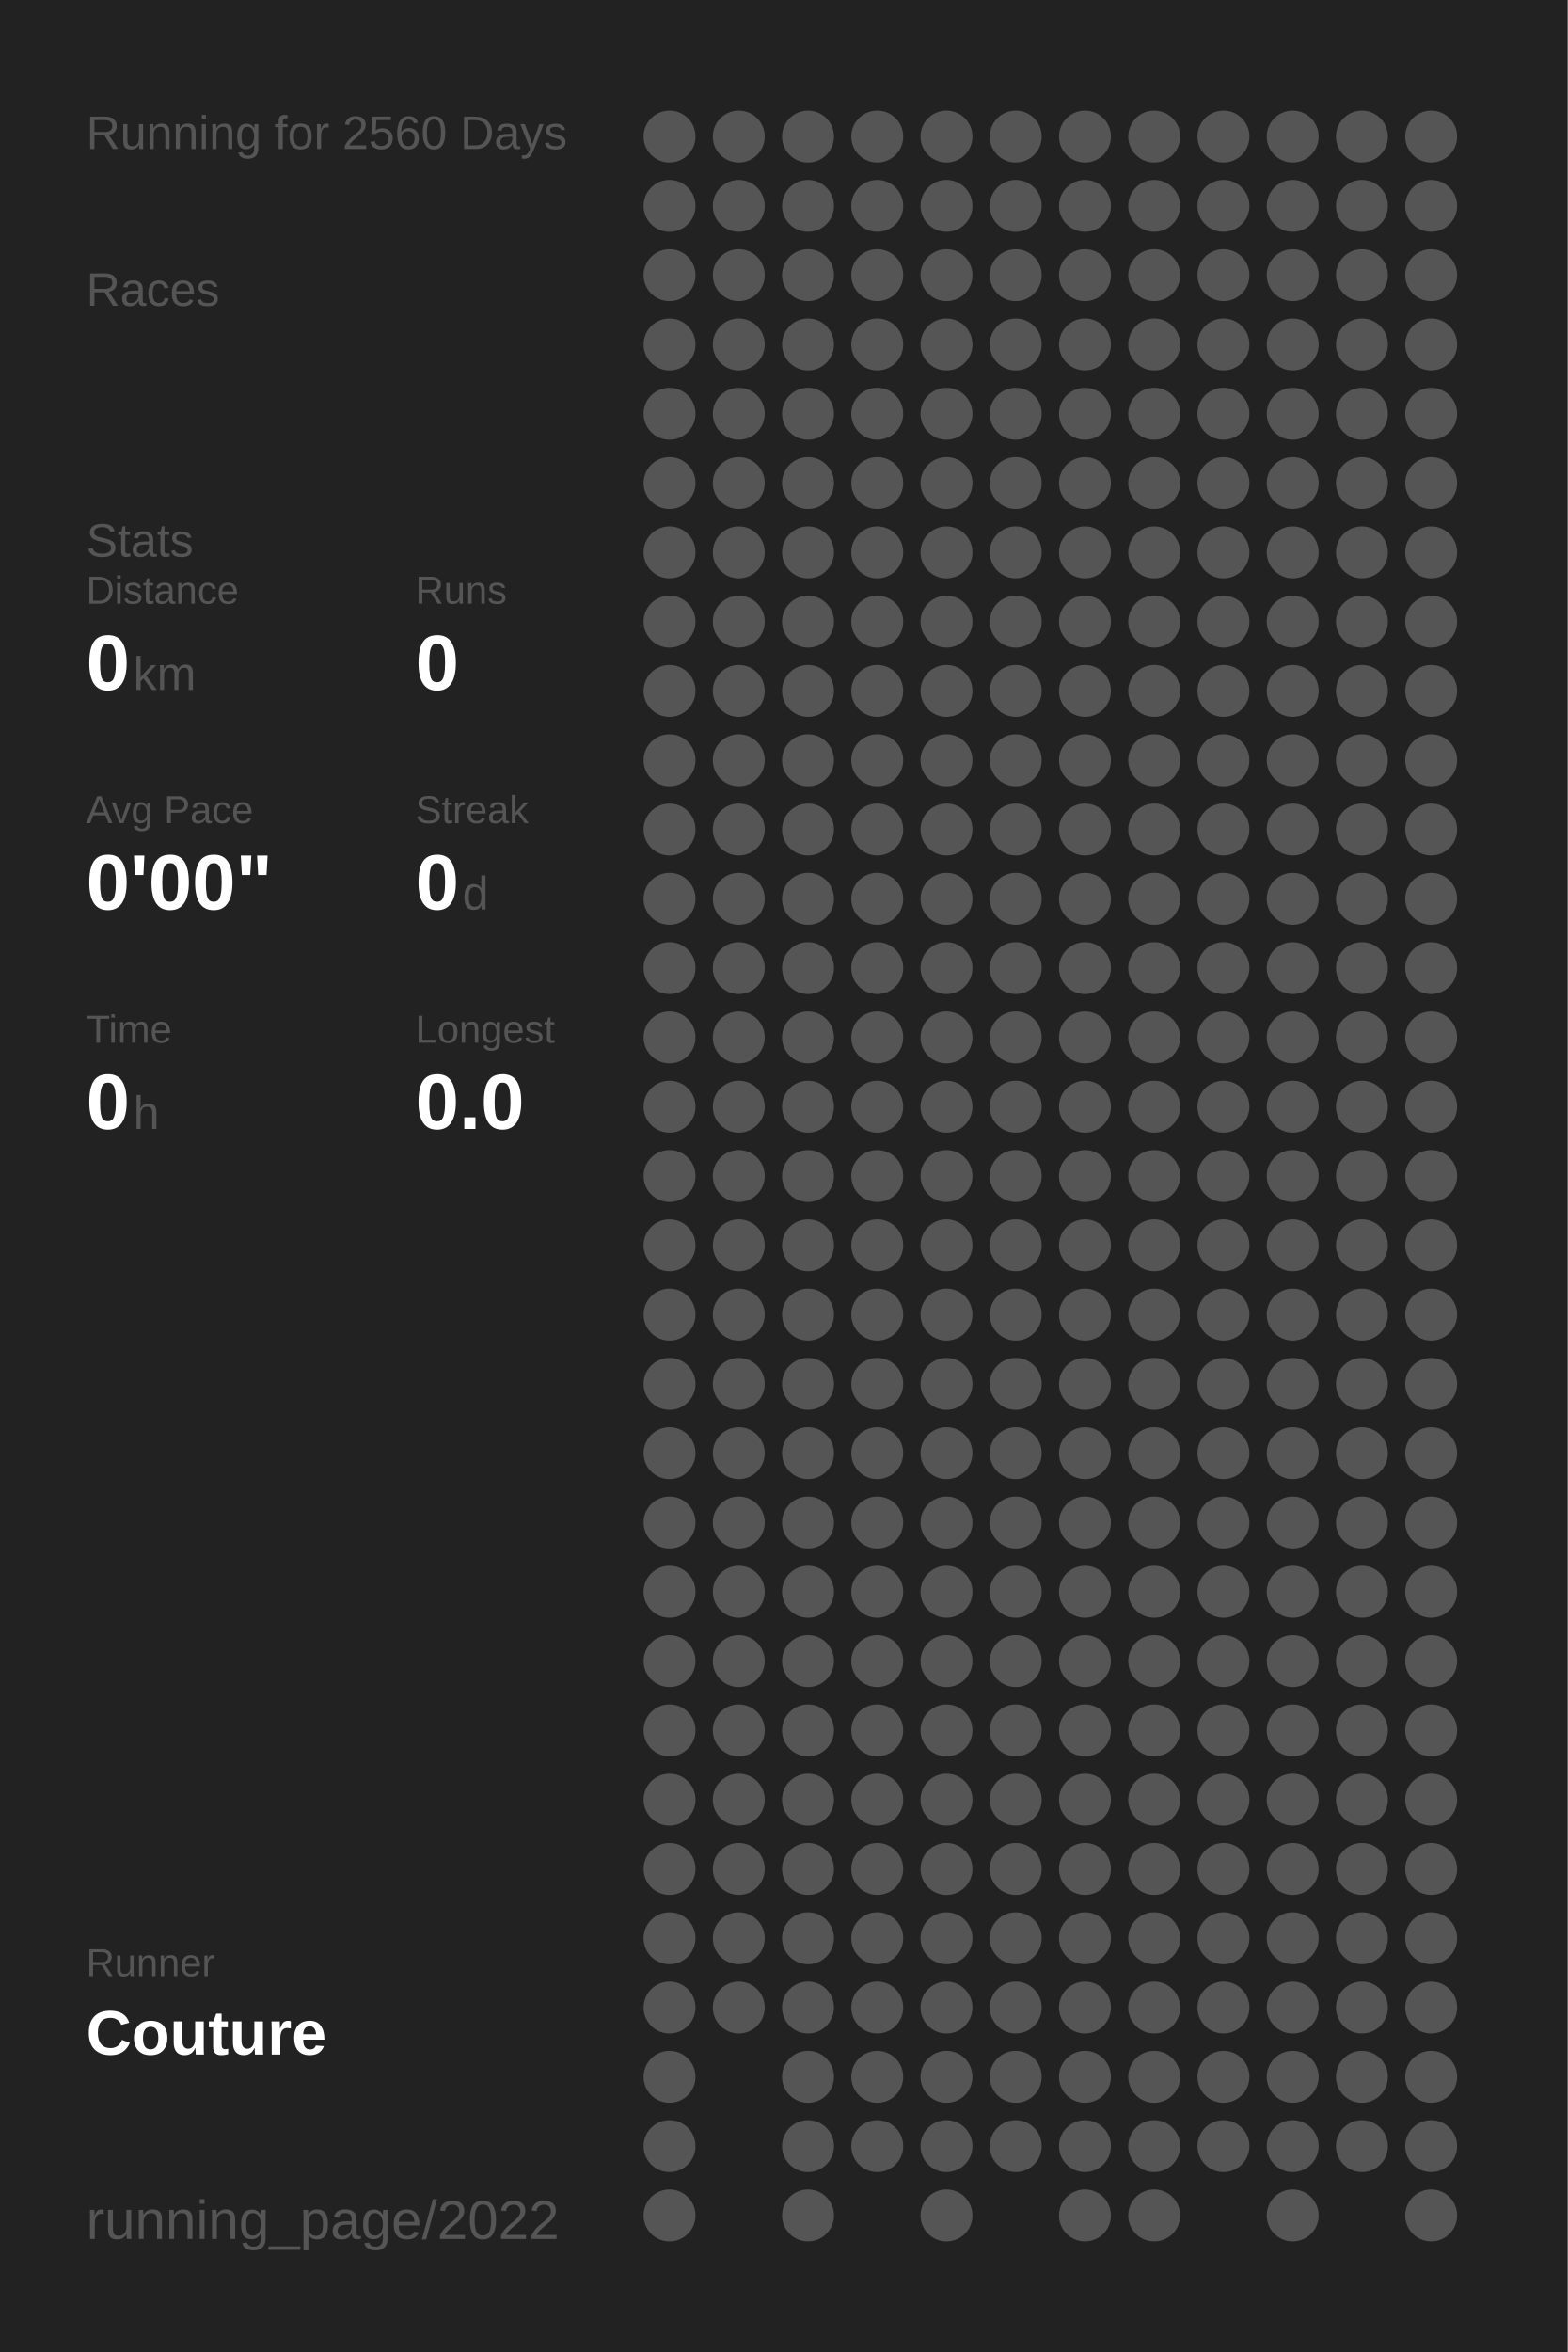
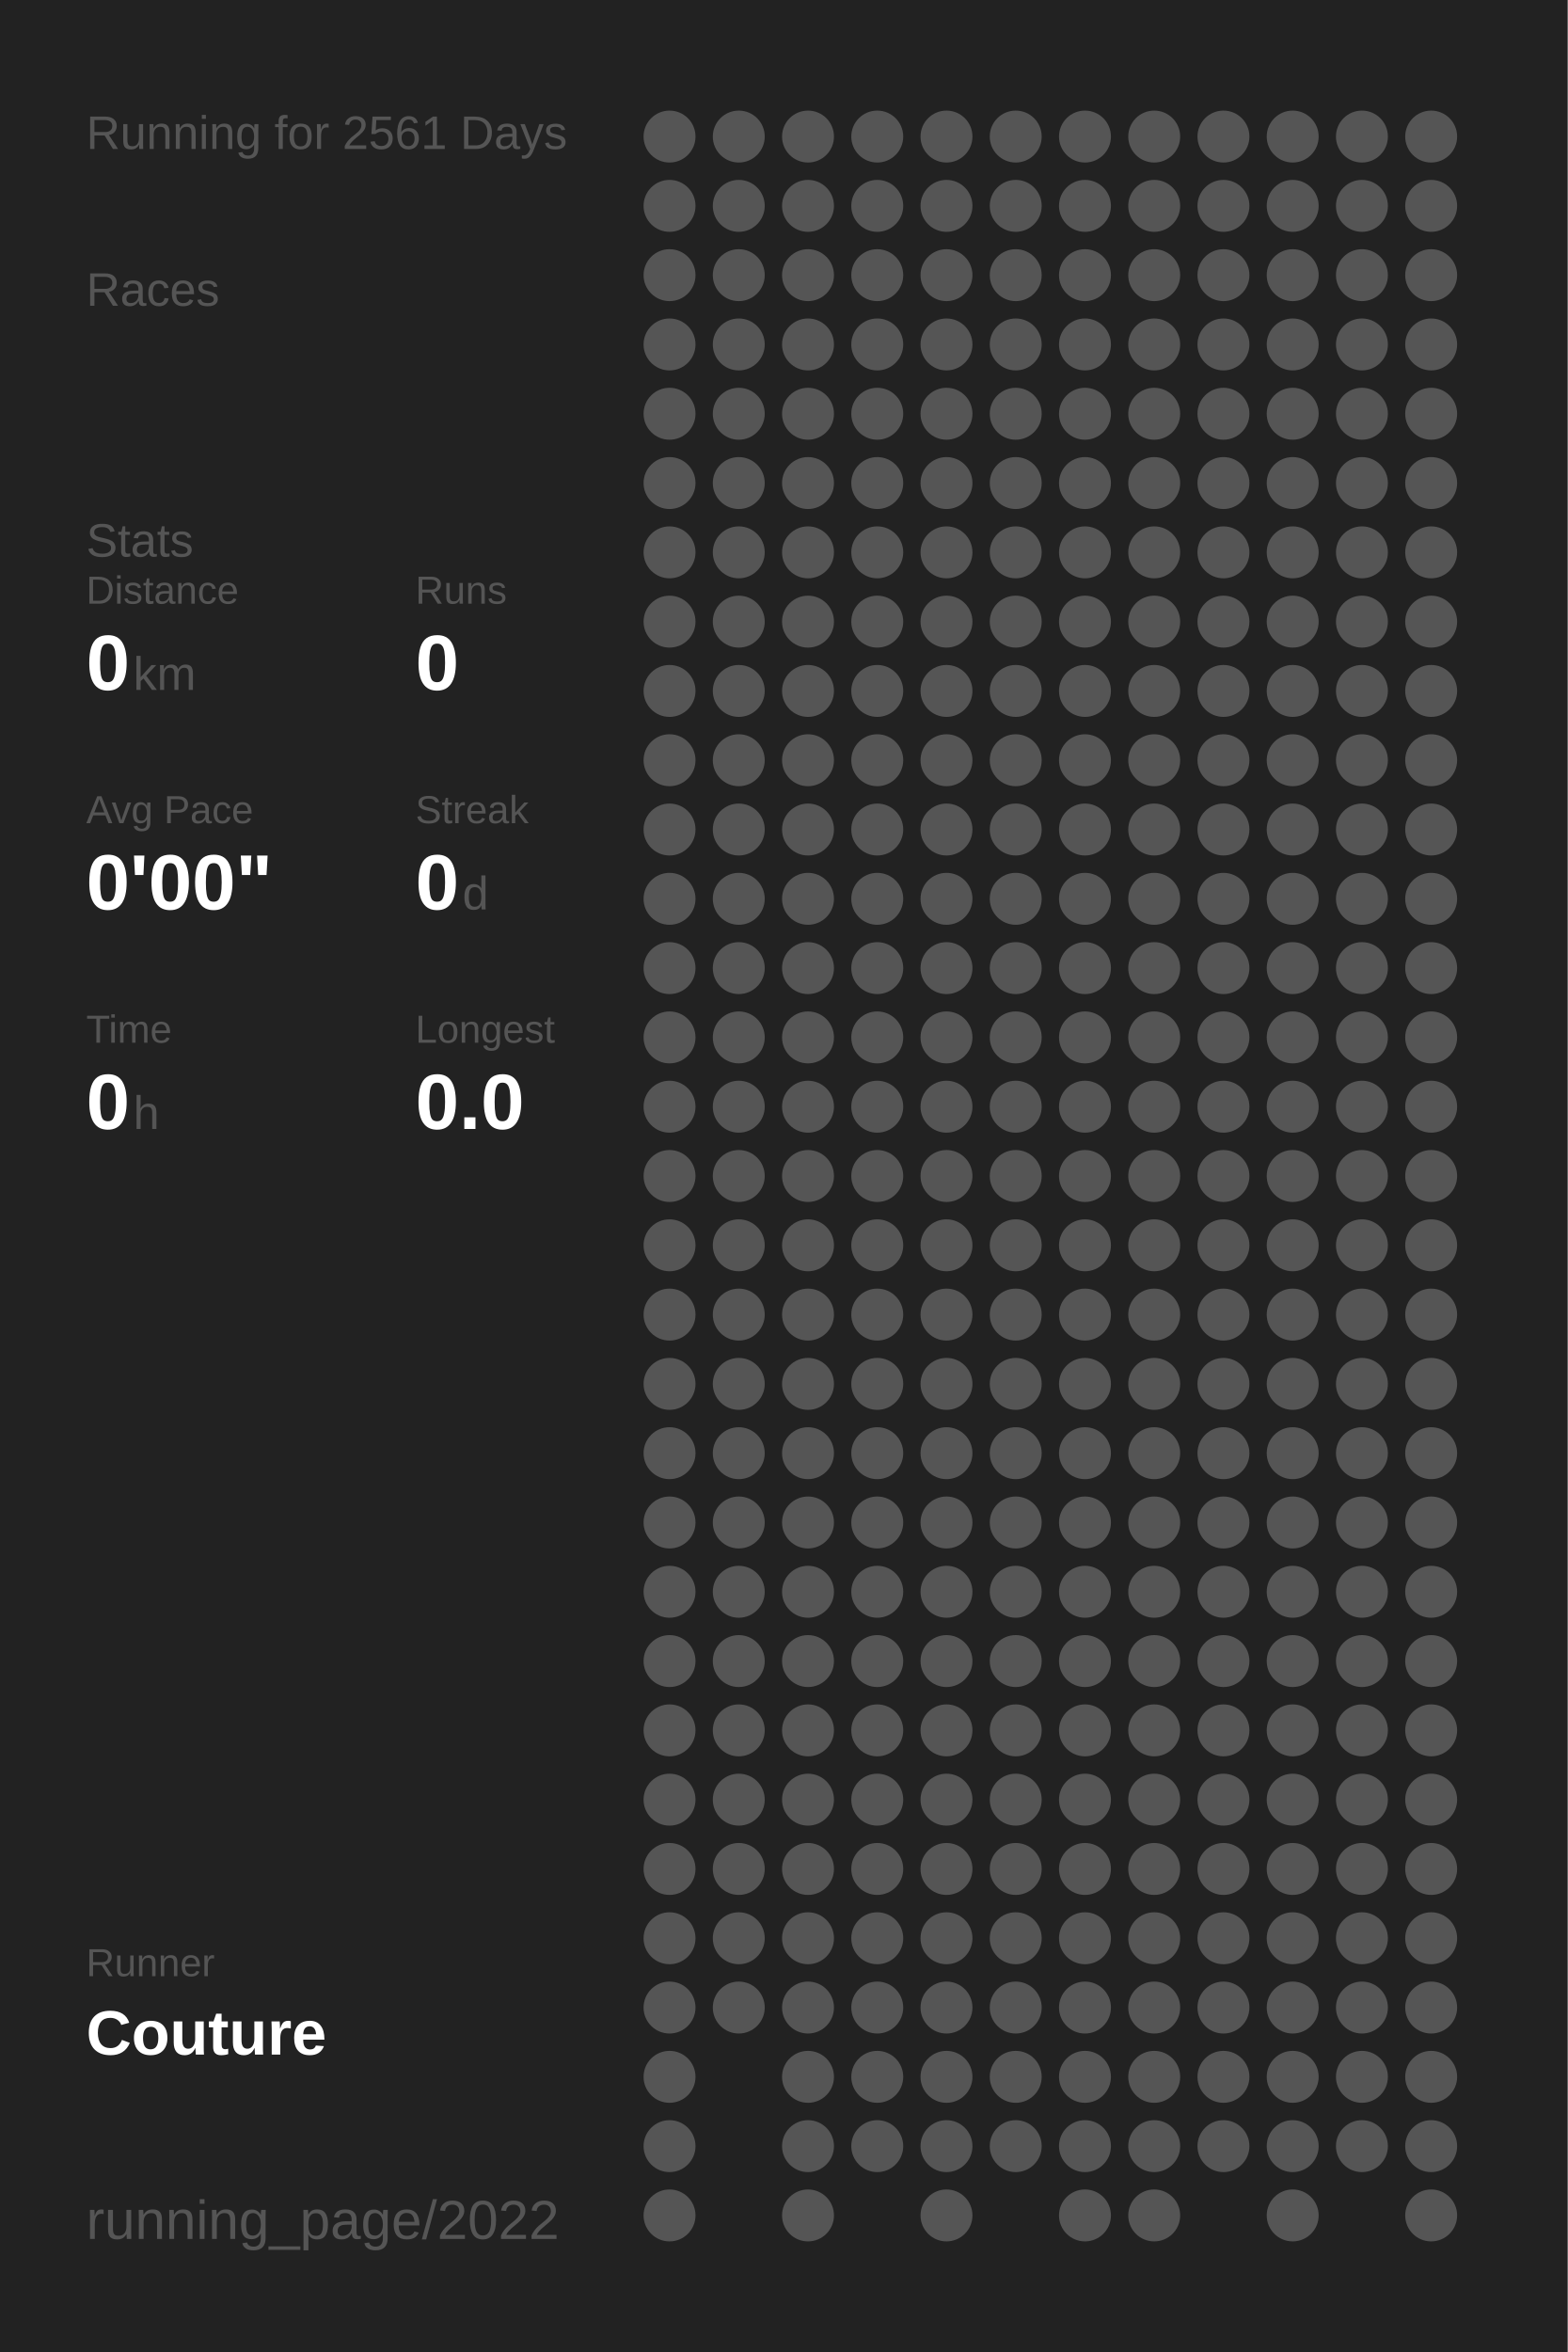
<svg xmlns="http://www.w3.org/2000/svg" baseProfile="full" height="300mm" version="1.1" viewBox="0,0,200,300" width="200mm">
  <defs />
  <rect fill="#222222" height="300" width="200" x="0" y="0" />
-   <text fill="#555555" style="font-size:6px; font-family:Arial;" x="11" y="19">Running for 2560 Days</text>
+   <text fill="#555555" style="font-size:6px; font-family:Arial;" x="11" y="19">Running for 2561 Days</text>
  <text fill="#555555" style="font-size:6px; font-family:Arial;" x="11" y="39">Races</text>
  <text fill="#555555" style="font-size:6px; font-family:Arial;" x="11" y="71">Stats</text>
  <text fill="#555555" style="font-size:5px; font-family:Arial;" x="11" y="77">Distance</text>
  <text fill="#FFFFFF" style="font-size:10px; font-family:Arial; font-weight:bold;" x="11" y="88">0</text>
  <text fill="#555555" style="font-size:6px; font-family:Arial;" x="17" y="88">km</text>
  <text fill="#555555" style="font-size:5px; font-family:Arial;" x="53" y="77">Runs</text>
  <text fill="#FFFFFF" style="font-size:10px; font-family:Arial; font-weight:bold;" x="53" y="88">0</text>
  <text fill="#555555" style="font-size:5px; font-family:Arial;" x="11" y="105">Avg Pace</text>
  <text fill="#FFFFFF" style="font-size:10px; font-family:Arial; font-weight:bold;" x="11" y="116">0'00"</text>
  <text fill="#555555" style="font-size:5px; font-family:Arial;" x="53" y="105">Streak</text>
  <text fill="#FFFFFF" style="font-size:10px; font-family:Arial; font-weight:bold;" x="53" y="116">0</text>
  <text fill="#555555" style="font-size:6px; font-family:Arial;" x="59" y="116">d</text>
  <text fill="#555555" style="font-size:5px; font-family:Arial;" x="11" y="133">Time</text>
  <text fill="#FFFFFF" style="font-size:10px; font-family:Arial; font-weight:bold;" x="11" y="144">0</text>
  <text fill="#555555" style="font-size:6px; font-family:Arial;" x="17" y="144">h</text>
  <text fill="#555555" style="font-size:5px; font-family:Arial;" x="53" y="133">Longest</text>
  <text fill="#FFFFFF" style="font-size:10px; font-family:Arial; font-weight:bold;" x="53" y="144">0.0</text>
  <text fill="#555555" style="font-size:5px; font-family:Arial;" x="11" y="252.065">Runner</text>
  <text fill="#FFFFFF" style="font-size:8px; font-family:Arial; font-weight:bold;" x="11" y="262.065">Couture</text>
  <text fill="#555555" style="font-size:7px; font-family:Arial;" x="11" y="285.581">running_page/2022</text>
  <circle cx="85.417" cy="17.419" fill="#555555" r="3.312" />
  <circle cx="85.417" cy="26.258" fill="#555555" r="3.312" />
  <circle cx="85.417" cy="35.097" fill="#555555" r="3.312" />
  <circle cx="85.417" cy="43.935" fill="#555555" r="3.312" />
  <circle cx="85.417" cy="52.774" fill="#555555" r="3.312" />
  <circle cx="85.417" cy="61.613" fill="#555555" r="3.312" />
  <circle cx="85.417" cy="70.452" fill="#555555" r="3.312" />
  <circle cx="85.417" cy="79.29" fill="#555555" r="3.312" />
  <circle cx="85.417" cy="88.129" fill="#555555" r="3.312" />
  <circle cx="85.417" cy="96.968" fill="#555555" r="3.312" />
  <circle cx="85.417" cy="105.806" fill="#555555" r="3.312" />
  <circle cx="85.417" cy="114.645" fill="#555555" r="3.312" />
  <circle cx="85.417" cy="123.484" fill="#555555" r="3.312" />
  <circle cx="85.417" cy="132.323" fill="#555555" r="3.312" />
  <circle cx="85.417" cy="141.161" fill="#555555" r="3.312" />
  <circle cx="85.417" cy="150" fill="#555555" r="3.312" />
  <circle cx="85.417" cy="158.839" fill="#555555" r="3.312" />
  <circle cx="85.417" cy="167.677" fill="#555555" r="3.312" />
  <circle cx="85.417" cy="176.516" fill="#555555" r="3.312" />
  <circle cx="85.417" cy="185.355" fill="#555555" r="3.312" />
  <circle cx="85.417" cy="194.194" fill="#555555" r="3.312" />
  <circle cx="85.417" cy="203.032" fill="#555555" r="3.312" />
  <circle cx="85.417" cy="211.871" fill="#555555" r="3.312" />
  <circle cx="85.417" cy="220.71" fill="#555555" r="3.312" />
  <circle cx="85.417" cy="229.548" fill="#555555" r="3.312" />
  <circle cx="85.417" cy="238.387" fill="#555555" r="3.312" />
  <circle cx="85.417" cy="247.226" fill="#555555" r="3.312" />
  <circle cx="85.417" cy="256.065" fill="#555555" r="3.312" />
  <circle cx="85.417" cy="264.903" fill="#555555" r="3.312" />
  <circle cx="85.417" cy="273.742" fill="#555555" r="3.312" />
  <circle cx="85.417" cy="282.581" fill="#555555" r="3.312" />
  <circle cx="94.25" cy="17.419" fill="#555555" r="3.312" />
  <circle cx="94.25" cy="26.258" fill="#555555" r="3.312" />
  <circle cx="94.25" cy="35.097" fill="#555555" r="3.312" />
  <circle cx="94.25" cy="43.935" fill="#555555" r="3.312" />
  <circle cx="94.25" cy="52.774" fill="#555555" r="3.312" />
  <circle cx="94.25" cy="61.613" fill="#555555" r="3.312" />
  <circle cx="94.25" cy="70.452" fill="#555555" r="3.312" />
  <circle cx="94.25" cy="79.29" fill="#555555" r="3.312" />
  <circle cx="94.25" cy="88.129" fill="#555555" r="3.312" />
  <circle cx="94.25" cy="96.968" fill="#555555" r="3.312" />
  <circle cx="94.25" cy="105.806" fill="#555555" r="3.312" />
  <circle cx="94.25" cy="114.645" fill="#555555" r="3.312" />
  <circle cx="94.25" cy="123.484" fill="#555555" r="3.312" />
  <circle cx="94.25" cy="132.323" fill="#555555" r="3.312" />
  <circle cx="94.25" cy="141.161" fill="#555555" r="3.312" />
  <circle cx="94.25" cy="150" fill="#555555" r="3.312" />
  <circle cx="94.25" cy="158.839" fill="#555555" r="3.312" />
  <circle cx="94.25" cy="167.677" fill="#555555" r="3.312" />
  <circle cx="94.25" cy="176.516" fill="#555555" r="3.312" />
  <circle cx="94.25" cy="185.355" fill="#555555" r="3.312" />
  <circle cx="94.25" cy="194.194" fill="#555555" r="3.312" />
  <circle cx="94.25" cy="203.032" fill="#555555" r="3.312" />
  <circle cx="94.25" cy="211.871" fill="#555555" r="3.312" />
  <circle cx="94.25" cy="220.71" fill="#555555" r="3.312" />
  <circle cx="94.25" cy="229.548" fill="#555555" r="3.312" />
  <circle cx="94.25" cy="238.387" fill="#555555" r="3.312" />
  <circle cx="94.25" cy="247.226" fill="#555555" r="3.312" />
  <circle cx="94.25" cy="256.065" fill="#555555" r="3.312" />
  <circle cx="103.083" cy="17.419" fill="#555555" r="3.312" />
  <circle cx="103.083" cy="26.258" fill="#555555" r="3.312" />
  <circle cx="103.083" cy="35.097" fill="#555555" r="3.312" />
  <circle cx="103.083" cy="43.935" fill="#555555" r="3.312" />
  <circle cx="103.083" cy="52.774" fill="#555555" r="3.312" />
  <circle cx="103.083" cy="61.613" fill="#555555" r="3.312" />
  <circle cx="103.083" cy="70.452" fill="#555555" r="3.312" />
  <circle cx="103.083" cy="79.29" fill="#555555" r="3.312" />
  <circle cx="103.083" cy="88.129" fill="#555555" r="3.312" />
  <circle cx="103.083" cy="96.968" fill="#555555" r="3.312" />
  <circle cx="103.083" cy="105.806" fill="#555555" r="3.312" />
  <circle cx="103.083" cy="114.645" fill="#555555" r="3.312" />
  <circle cx="103.083" cy="123.484" fill="#555555" r="3.312" />
  <circle cx="103.083" cy="132.323" fill="#555555" r="3.312" />
  <circle cx="103.083" cy="141.161" fill="#555555" r="3.312" />
  <circle cx="103.083" cy="150" fill="#555555" r="3.312" />
  <circle cx="103.083" cy="158.839" fill="#555555" r="3.312" />
  <circle cx="103.083" cy="167.677" fill="#555555" r="3.312" />
  <circle cx="103.083" cy="176.516" fill="#555555" r="3.312" />
  <circle cx="103.083" cy="185.355" fill="#555555" r="3.312" />
  <circle cx="103.083" cy="194.194" fill="#555555" r="3.312" />
  <circle cx="103.083" cy="203.032" fill="#555555" r="3.312" />
  <circle cx="103.083" cy="211.871" fill="#555555" r="3.312" />
  <circle cx="103.083" cy="220.71" fill="#555555" r="3.312" />
  <circle cx="103.083" cy="229.548" fill="#555555" r="3.312" />
  <circle cx="103.083" cy="238.387" fill="#555555" r="3.312" />
  <circle cx="103.083" cy="247.226" fill="#555555" r="3.312" />
  <circle cx="103.083" cy="256.065" fill="#555555" r="3.312" />
  <circle cx="103.083" cy="264.903" fill="#555555" r="3.312" />
  <circle cx="103.083" cy="273.742" fill="#555555" r="3.312" />
  <circle cx="103.083" cy="282.581" fill="#555555" r="3.312" />
  <circle cx="111.917" cy="17.419" fill="#555555" r="3.312" />
  <circle cx="111.917" cy="26.258" fill="#555555" r="3.312" />
  <circle cx="111.917" cy="35.097" fill="#555555" r="3.312" />
  <circle cx="111.917" cy="43.935" fill="#555555" r="3.312" />
  <circle cx="111.917" cy="52.774" fill="#555555" r="3.312" />
  <circle cx="111.917" cy="61.613" fill="#555555" r="3.312" />
  <circle cx="111.917" cy="70.452" fill="#555555" r="3.312" />
  <circle cx="111.917" cy="79.29" fill="#555555" r="3.312" />
  <circle cx="111.917" cy="88.129" fill="#555555" r="3.312" />
  <circle cx="111.917" cy="96.968" fill="#555555" r="3.312" />
  <circle cx="111.917" cy="105.806" fill="#555555" r="3.312" />
  <circle cx="111.917" cy="114.645" fill="#555555" r="3.312" />
  <circle cx="111.917" cy="123.484" fill="#555555" r="3.312" />
  <circle cx="111.917" cy="132.323" fill="#555555" r="3.312" />
  <circle cx="111.917" cy="141.161" fill="#555555" r="3.312" />
  <circle cx="111.917" cy="150" fill="#555555" r="3.312" />
  <circle cx="111.917" cy="158.839" fill="#555555" r="3.312" />
  <circle cx="111.917" cy="167.677" fill="#555555" r="3.312" />
  <circle cx="111.917" cy="176.516" fill="#555555" r="3.312" />
  <circle cx="111.917" cy="185.355" fill="#555555" r="3.312" />
  <circle cx="111.917" cy="194.194" fill="#555555" r="3.312" />
  <circle cx="111.917" cy="203.032" fill="#555555" r="3.312" />
  <circle cx="111.917" cy="211.871" fill="#555555" r="3.312" />
  <circle cx="111.917" cy="220.71" fill="#555555" r="3.312" />
  <circle cx="111.917" cy="229.548" fill="#555555" r="3.312" />
  <circle cx="111.917" cy="238.387" fill="#555555" r="3.312" />
  <circle cx="111.917" cy="247.226" fill="#555555" r="3.312" />
  <circle cx="111.917" cy="256.065" fill="#555555" r="3.312" />
  <circle cx="111.917" cy="264.903" fill="#555555" r="3.312" />
  <circle cx="111.917" cy="273.742" fill="#555555" r="3.312" />
  <circle cx="120.75" cy="17.419" fill="#555555" r="3.312" />
  <circle cx="120.75" cy="26.258" fill="#555555" r="3.312" />
  <circle cx="120.75" cy="35.097" fill="#555555" r="3.312" />
  <circle cx="120.75" cy="43.935" fill="#555555" r="3.312" />
  <circle cx="120.75" cy="52.774" fill="#555555" r="3.312" />
  <circle cx="120.75" cy="61.613" fill="#555555" r="3.312" />
  <circle cx="120.75" cy="70.452" fill="#555555" r="3.312" />
  <circle cx="120.75" cy="79.29" fill="#555555" r="3.312" />
  <circle cx="120.75" cy="88.129" fill="#555555" r="3.312" />
  <circle cx="120.75" cy="96.968" fill="#555555" r="3.312" />
  <circle cx="120.75" cy="105.806" fill="#555555" r="3.312" />
  <circle cx="120.75" cy="114.645" fill="#555555" r="3.312" />
  <circle cx="120.75" cy="123.484" fill="#555555" r="3.312" />
  <circle cx="120.75" cy="132.323" fill="#555555" r="3.312" />
  <circle cx="120.75" cy="141.161" fill="#555555" r="3.312" />
  <circle cx="120.75" cy="150" fill="#555555" r="3.312" />
  <circle cx="120.75" cy="158.839" fill="#555555" r="3.312" />
  <circle cx="120.75" cy="167.677" fill="#555555" r="3.312" />
  <circle cx="120.75" cy="176.516" fill="#555555" r="3.312" />
  <circle cx="120.75" cy="185.355" fill="#555555" r="3.312" />
  <circle cx="120.75" cy="194.194" fill="#555555" r="3.312" />
  <circle cx="120.75" cy="203.032" fill="#555555" r="3.312" />
  <circle cx="120.75" cy="211.871" fill="#555555" r="3.312" />
  <circle cx="120.75" cy="220.71" fill="#555555" r="3.312" />
  <circle cx="120.75" cy="229.548" fill="#555555" r="3.312" />
  <circle cx="120.75" cy="238.387" fill="#555555" r="3.312" />
  <circle cx="120.75" cy="247.226" fill="#555555" r="3.312" />
  <circle cx="120.75" cy="256.065" fill="#555555" r="3.312" />
  <circle cx="120.75" cy="264.903" fill="#555555" r="3.312" />
  <circle cx="120.75" cy="273.742" fill="#555555" r="3.312" />
  <circle cx="120.75" cy="282.581" fill="#555555" r="3.312" />
  <circle cx="129.583" cy="17.419" fill="#555555" r="3.312" />
  <circle cx="129.583" cy="26.258" fill="#555555" r="3.312" />
  <circle cx="129.583" cy="35.097" fill="#555555" r="3.312" />
  <circle cx="129.583" cy="43.935" fill="#555555" r="3.312" />
  <circle cx="129.583" cy="52.774" fill="#555555" r="3.312" />
  <circle cx="129.583" cy="61.613" fill="#555555" r="3.312" />
  <circle cx="129.583" cy="70.452" fill="#555555" r="3.312" />
  <circle cx="129.583" cy="79.29" fill="#555555" r="3.312" />
  <circle cx="129.583" cy="88.129" fill="#555555" r="3.312" />
  <circle cx="129.583" cy="96.968" fill="#555555" r="3.312" />
  <circle cx="129.583" cy="105.806" fill="#555555" r="3.312" />
  <circle cx="129.583" cy="114.645" fill="#555555" r="3.312" />
  <circle cx="129.583" cy="123.484" fill="#555555" r="3.312" />
  <circle cx="129.583" cy="132.323" fill="#555555" r="3.312" />
  <circle cx="129.583" cy="141.161" fill="#555555" r="3.312" />
  <circle cx="129.583" cy="150" fill="#555555" r="3.312" />
  <circle cx="129.583" cy="158.839" fill="#555555" r="3.312" />
  <circle cx="129.583" cy="167.677" fill="#555555" r="3.312" />
  <circle cx="129.583" cy="176.516" fill="#555555" r="3.312" />
  <circle cx="129.583" cy="185.355" fill="#555555" r="3.312" />
  <circle cx="129.583" cy="194.194" fill="#555555" r="3.312" />
  <circle cx="129.583" cy="203.032" fill="#555555" r="3.312" />
  <circle cx="129.583" cy="211.871" fill="#555555" r="3.312" />
  <circle cx="129.583" cy="220.71" fill="#555555" r="3.312" />
  <circle cx="129.583" cy="229.548" fill="#555555" r="3.312" />
  <circle cx="129.583" cy="238.387" fill="#555555" r="3.312" />
  <circle cx="129.583" cy="247.226" fill="#555555" r="3.312" />
  <circle cx="129.583" cy="256.065" fill="#555555" r="3.312" />
  <circle cx="129.583" cy="264.903" fill="#555555" r="3.312" />
  <circle cx="129.583" cy="273.742" fill="#555555" r="3.312" />
  <circle cx="138.417" cy="17.419" fill="#555555" r="3.312" />
  <circle cx="138.417" cy="26.258" fill="#555555" r="3.312" />
  <circle cx="138.417" cy="35.097" fill="#555555" r="3.312" />
  <circle cx="138.417" cy="43.935" fill="#555555" r="3.312" />
  <circle cx="138.417" cy="52.774" fill="#555555" r="3.312" />
  <circle cx="138.417" cy="61.613" fill="#555555" r="3.312" />
  <circle cx="138.417" cy="70.452" fill="#555555" r="3.312" />
  <circle cx="138.417" cy="79.29" fill="#555555" r="3.312" />
  <circle cx="138.417" cy="88.129" fill="#555555" r="3.312" />
  <circle cx="138.417" cy="96.968" fill="#555555" r="3.312" />
  <circle cx="138.417" cy="105.806" fill="#555555" r="3.312" />
  <circle cx="138.417" cy="114.645" fill="#555555" r="3.312" />
  <circle cx="138.417" cy="123.484" fill="#555555" r="3.312" />
  <circle cx="138.417" cy="132.323" fill="#555555" r="3.312" />
  <circle cx="138.417" cy="141.161" fill="#555555" r="3.312" />
  <circle cx="138.417" cy="150" fill="#555555" r="3.312" />
  <circle cx="138.417" cy="158.839" fill="#555555" r="3.312" />
  <circle cx="138.417" cy="167.677" fill="#555555" r="3.312" />
  <circle cx="138.417" cy="176.516" fill="#555555" r="3.312" />
  <circle cx="138.417" cy="185.355" fill="#555555" r="3.312" />
  <circle cx="138.417" cy="194.194" fill="#555555" r="3.312" />
  <circle cx="138.417" cy="203.032" fill="#555555" r="3.312" />
  <circle cx="138.417" cy="211.871" fill="#555555" r="3.312" />
  <circle cx="138.417" cy="220.71" fill="#555555" r="3.312" />
  <circle cx="138.417" cy="229.548" fill="#555555" r="3.312" />
  <circle cx="138.417" cy="238.387" fill="#555555" r="3.312" />
  <circle cx="138.417" cy="247.226" fill="#555555" r="3.312" />
  <circle cx="138.417" cy="256.065" fill="#555555" r="3.312" />
  <circle cx="138.417" cy="264.903" fill="#555555" r="3.312" />
  <circle cx="138.417" cy="273.742" fill="#555555" r="3.312" />
  <circle cx="138.417" cy="282.581" fill="#555555" r="3.312" />
  <circle cx="147.25" cy="17.419" fill="#555555" r="3.312" />
  <circle cx="147.25" cy="26.258" fill="#555555" r="3.312" />
  <circle cx="147.25" cy="35.097" fill="#555555" r="3.312" />
  <circle cx="147.25" cy="43.935" fill="#555555" r="3.312" />
  <circle cx="147.25" cy="52.774" fill="#555555" r="3.312" />
  <circle cx="147.25" cy="61.613" fill="#555555" r="3.312" />
  <circle cx="147.25" cy="70.452" fill="#555555" r="3.312" />
  <circle cx="147.25" cy="79.29" fill="#555555" r="3.312" />
  <circle cx="147.25" cy="88.129" fill="#555555" r="3.312" />
  <circle cx="147.25" cy="96.968" fill="#555555" r="3.312" />
  <circle cx="147.25" cy="105.806" fill="#555555" r="3.312" />
  <circle cx="147.25" cy="114.645" fill="#555555" r="3.312" />
  <circle cx="147.25" cy="123.484" fill="#555555" r="3.312" />
  <circle cx="147.25" cy="132.323" fill="#555555" r="3.312" />
  <circle cx="147.25" cy="141.161" fill="#555555" r="3.312" />
  <circle cx="147.25" cy="150" fill="#555555" r="3.312" />
  <circle cx="147.25" cy="158.839" fill="#555555" r="3.312" />
  <circle cx="147.25" cy="167.677" fill="#555555" r="3.312" />
  <circle cx="147.25" cy="176.516" fill="#555555" r="3.312" />
  <circle cx="147.25" cy="185.355" fill="#555555" r="3.312" />
  <circle cx="147.25" cy="194.194" fill="#555555" r="3.312" />
  <circle cx="147.25" cy="203.032" fill="#555555" r="3.312" />
  <circle cx="147.25" cy="211.871" fill="#555555" r="3.312" />
  <circle cx="147.25" cy="220.71" fill="#555555" r="3.312" />
  <circle cx="147.25" cy="229.548" fill="#555555" r="3.312" />
  <circle cx="147.25" cy="238.387" fill="#555555" r="3.312" />
  <circle cx="147.25" cy="247.226" fill="#555555" r="3.312" />
  <circle cx="147.25" cy="256.065" fill="#555555" r="3.312" />
  <circle cx="147.25" cy="264.903" fill="#555555" r="3.312" />
  <circle cx="147.25" cy="273.742" fill="#555555" r="3.312" />
  <circle cx="147.25" cy="282.581" fill="#555555" r="3.312" />
  <circle cx="156.083" cy="17.419" fill="#555555" r="3.312" />
  <circle cx="156.083" cy="26.258" fill="#555555" r="3.312" />
  <circle cx="156.083" cy="35.097" fill="#555555" r="3.312" />
  <circle cx="156.083" cy="43.935" fill="#555555" r="3.312" />
  <circle cx="156.083" cy="52.774" fill="#555555" r="3.312" />
  <circle cx="156.083" cy="61.613" fill="#555555" r="3.312" />
  <circle cx="156.083" cy="70.452" fill="#555555" r="3.312" />
  <circle cx="156.083" cy="79.29" fill="#555555" r="3.312" />
  <circle cx="156.083" cy="88.129" fill="#555555" r="3.312" />
  <circle cx="156.083" cy="96.968" fill="#555555" r="3.312" />
  <circle cx="156.083" cy="105.806" fill="#555555" r="3.312" />
  <circle cx="156.083" cy="114.645" fill="#555555" r="3.312" />
  <circle cx="156.083" cy="123.484" fill="#555555" r="3.312" />
  <circle cx="156.083" cy="132.323" fill="#555555" r="3.312" />
  <circle cx="156.083" cy="141.161" fill="#555555" r="3.312" />
  <circle cx="156.083" cy="150" fill="#555555" r="3.312" />
  <circle cx="156.083" cy="158.839" fill="#555555" r="3.312" />
  <circle cx="156.083" cy="167.677" fill="#555555" r="3.312" />
  <circle cx="156.083" cy="176.516" fill="#555555" r="3.312" />
  <circle cx="156.083" cy="185.355" fill="#555555" r="3.312" />
  <circle cx="156.083" cy="194.194" fill="#555555" r="3.312" />
  <circle cx="156.083" cy="203.032" fill="#555555" r="3.312" />
  <circle cx="156.083" cy="211.871" fill="#555555" r="3.312" />
  <circle cx="156.083" cy="220.71" fill="#555555" r="3.312" />
  <circle cx="156.083" cy="229.548" fill="#555555" r="3.312" />
  <circle cx="156.083" cy="238.387" fill="#555555" r="3.312" />
  <circle cx="156.083" cy="247.226" fill="#555555" r="3.312" />
  <circle cx="156.083" cy="256.065" fill="#555555" r="3.312" />
  <circle cx="156.083" cy="264.903" fill="#555555" r="3.312" />
  <circle cx="156.083" cy="273.742" fill="#555555" r="3.312" />
  <circle cx="164.917" cy="17.419" fill="#555555" r="3.312" />
  <circle cx="164.917" cy="26.258" fill="#555555" r="3.312" />
  <circle cx="164.917" cy="35.097" fill="#555555" r="3.312" />
  <circle cx="164.917" cy="43.935" fill="#555555" r="3.312" />
  <circle cx="164.917" cy="52.774" fill="#555555" r="3.312" />
  <circle cx="164.917" cy="61.613" fill="#555555" r="3.312" />
  <circle cx="164.917" cy="70.452" fill="#555555" r="3.312" />
  <circle cx="164.917" cy="79.29" fill="#555555" r="3.312" />
  <circle cx="164.917" cy="88.129" fill="#555555" r="3.312" />
  <circle cx="164.917" cy="96.968" fill="#555555" r="3.312" />
  <circle cx="164.917" cy="105.806" fill="#555555" r="3.312" />
  <circle cx="164.917" cy="114.645" fill="#555555" r="3.312" />
  <circle cx="164.917" cy="123.484" fill="#555555" r="3.312" />
  <circle cx="164.917" cy="132.323" fill="#555555" r="3.312" />
  <circle cx="164.917" cy="141.161" fill="#555555" r="3.312" />
  <circle cx="164.917" cy="150" fill="#555555" r="3.312" />
  <circle cx="164.917" cy="158.839" fill="#555555" r="3.312" />
  <circle cx="164.917" cy="167.677" fill="#555555" r="3.312" />
  <circle cx="164.917" cy="176.516" fill="#555555" r="3.312" />
  <circle cx="164.917" cy="185.355" fill="#555555" r="3.312" />
  <circle cx="164.917" cy="194.194" fill="#555555" r="3.312" />
  <circle cx="164.917" cy="203.032" fill="#555555" r="3.312" />
  <circle cx="164.917" cy="211.871" fill="#555555" r="3.312" />
  <circle cx="164.917" cy="220.71" fill="#555555" r="3.312" />
  <circle cx="164.917" cy="229.548" fill="#555555" r="3.312" />
  <circle cx="164.917" cy="238.387" fill="#555555" r="3.312" />
  <circle cx="164.917" cy="247.226" fill="#555555" r="3.312" />
  <circle cx="164.917" cy="256.065" fill="#555555" r="3.312" />
  <circle cx="164.917" cy="264.903" fill="#555555" r="3.312" />
  <circle cx="164.917" cy="273.742" fill="#555555" r="3.312" />
  <circle cx="164.917" cy="282.581" fill="#555555" r="3.312" />
  <circle cx="173.75" cy="17.419" fill="#555555" r="3.312" />
  <circle cx="173.75" cy="26.258" fill="#555555" r="3.312" />
  <circle cx="173.75" cy="35.097" fill="#555555" r="3.312" />
  <circle cx="173.75" cy="43.935" fill="#555555" r="3.312" />
  <circle cx="173.75" cy="52.774" fill="#555555" r="3.312" />
  <circle cx="173.75" cy="61.613" fill="#555555" r="3.312" />
  <circle cx="173.75" cy="70.452" fill="#555555" r="3.312" />
  <circle cx="173.75" cy="79.29" fill="#555555" r="3.312" />
  <circle cx="173.75" cy="88.129" fill="#555555" r="3.312" />
  <circle cx="173.75" cy="96.968" fill="#555555" r="3.312" />
  <circle cx="173.75" cy="105.806" fill="#555555" r="3.312" />
  <circle cx="173.75" cy="114.645" fill="#555555" r="3.312" />
  <circle cx="173.75" cy="123.484" fill="#555555" r="3.312" />
  <circle cx="173.75" cy="132.323" fill="#555555" r="3.312" />
  <circle cx="173.75" cy="141.161" fill="#555555" r="3.312" />
  <circle cx="173.75" cy="150" fill="#555555" r="3.312" />
  <circle cx="173.75" cy="158.839" fill="#555555" r="3.312" />
  <circle cx="173.75" cy="167.677" fill="#555555" r="3.312" />
  <circle cx="173.75" cy="176.516" fill="#555555" r="3.312" />
  <circle cx="173.75" cy="185.355" fill="#555555" r="3.312" />
  <circle cx="173.75" cy="194.194" fill="#555555" r="3.312" />
  <circle cx="173.75" cy="203.032" fill="#555555" r="3.312" />
  <circle cx="173.75" cy="211.871" fill="#555555" r="3.312" />
  <circle cx="173.75" cy="220.71" fill="#555555" r="3.312" />
  <circle cx="173.75" cy="229.548" fill="#555555" r="3.312" />
  <circle cx="173.75" cy="238.387" fill="#555555" r="3.312" />
  <circle cx="173.75" cy="247.226" fill="#555555" r="3.312" />
  <circle cx="173.75" cy="256.065" fill="#555555" r="3.312" />
  <circle cx="173.75" cy="264.903" fill="#555555" r="3.312" />
  <circle cx="173.75" cy="273.742" fill="#555555" r="3.312" />
  <circle cx="182.583" cy="17.419" fill="#555555" r="3.312" />
  <circle cx="182.583" cy="26.258" fill="#555555" r="3.312" />
  <circle cx="182.583" cy="35.097" fill="#555555" r="3.312" />
  <circle cx="182.583" cy="43.935" fill="#555555" r="3.312" />
  <circle cx="182.583" cy="52.774" fill="#555555" r="3.312" />
  <circle cx="182.583" cy="61.613" fill="#555555" r="3.312" />
  <circle cx="182.583" cy="70.452" fill="#555555" r="3.312" />
  <circle cx="182.583" cy="79.29" fill="#555555" r="3.312" />
  <circle cx="182.583" cy="88.129" fill="#555555" r="3.312" />
  <circle cx="182.583" cy="96.968" fill="#555555" r="3.312" />
  <circle cx="182.583" cy="105.806" fill="#555555" r="3.312" />
  <circle cx="182.583" cy="114.645" fill="#555555" r="3.312" />
  <circle cx="182.583" cy="123.484" fill="#555555" r="3.312" />
  <circle cx="182.583" cy="132.323" fill="#555555" r="3.312" />
  <circle cx="182.583" cy="141.161" fill="#555555" r="3.312" />
  <circle cx="182.583" cy="150" fill="#555555" r="3.312" />
  <circle cx="182.583" cy="158.839" fill="#555555" r="3.312" />
  <circle cx="182.583" cy="167.677" fill="#555555" r="3.312" />
  <circle cx="182.583" cy="176.516" fill="#555555" r="3.312" />
  <circle cx="182.583" cy="185.355" fill="#555555" r="3.312" />
  <circle cx="182.583" cy="194.194" fill="#555555" r="3.312" />
  <circle cx="182.583" cy="203.032" fill="#555555" r="3.312" />
  <circle cx="182.583" cy="211.871" fill="#555555" r="3.312" />
  <circle cx="182.583" cy="220.71" fill="#555555" r="3.312" />
  <circle cx="182.583" cy="229.548" fill="#555555" r="3.312" />
  <circle cx="182.583" cy="238.387" fill="#555555" r="3.312" />
  <circle cx="182.583" cy="247.226" fill="#555555" r="3.312" />
  <circle cx="182.583" cy="256.065" fill="#555555" r="3.312" />
  <circle cx="182.583" cy="264.903" fill="#555555" r="3.312" />
  <circle cx="182.583" cy="273.742" fill="#555555" r="3.312" />
  <circle cx="182.583" cy="282.581" fill="#555555" r="3.312" />
</svg>
